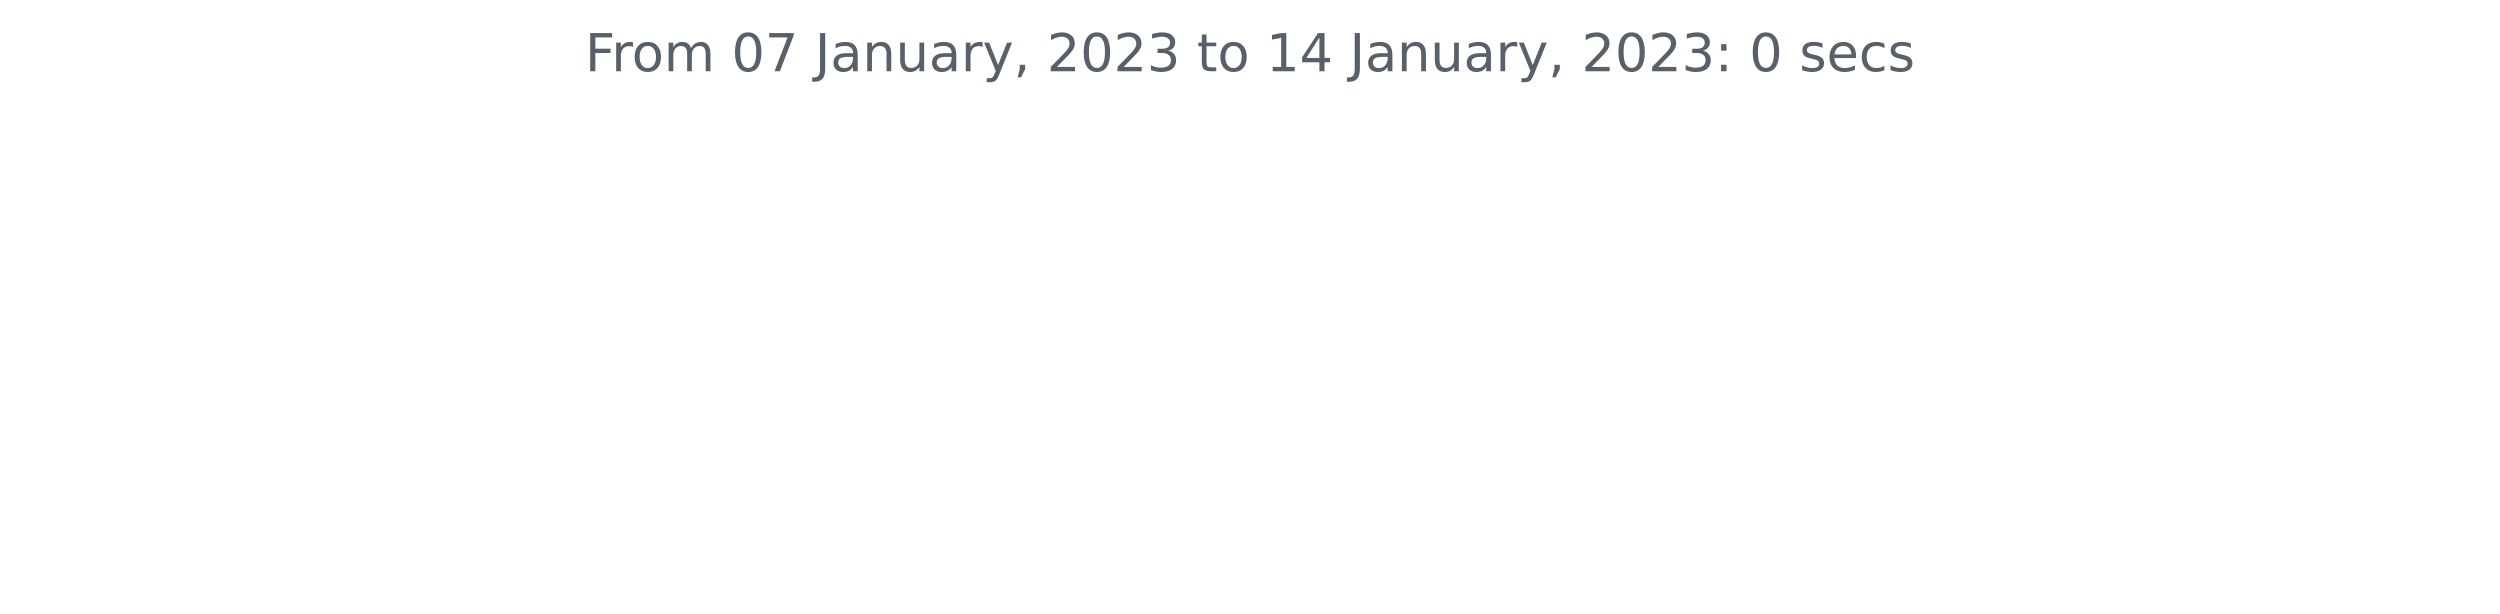
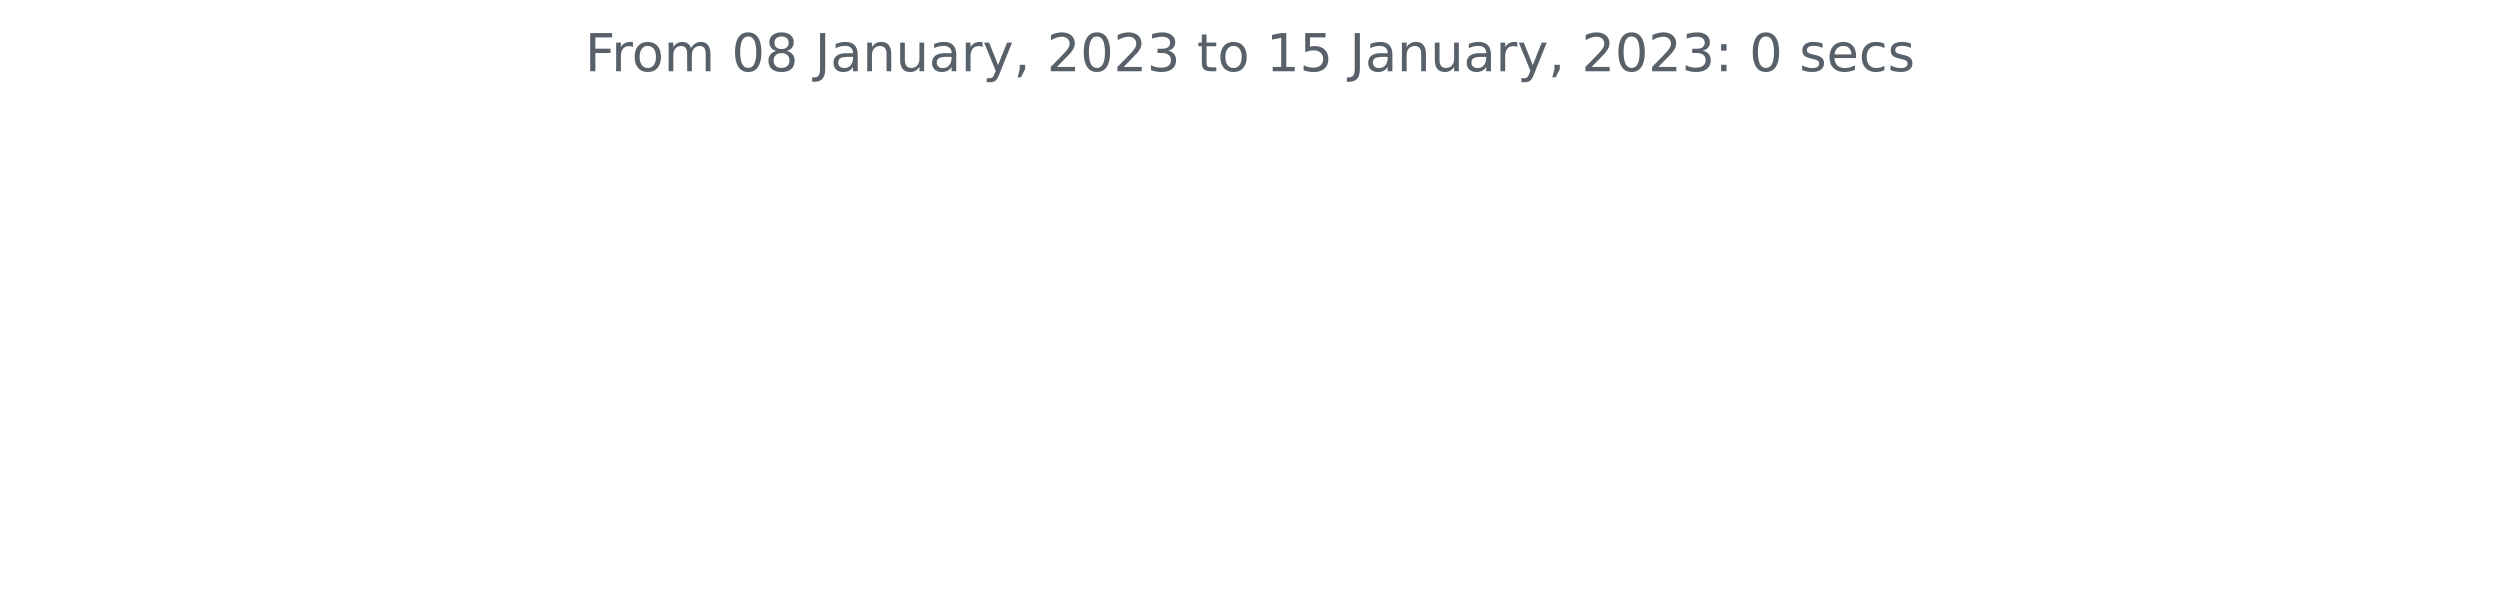
<svg xmlns="http://www.w3.org/2000/svg" xmlns:xlink="http://www.w3.org/1999/xlink" width="572.4pt" height="140.398pt" viewBox="0 0 572.4 140.398" version="1.1">
  <defs>
    <style type="text/css">*{stroke-linejoin: round; stroke-linecap: butt}</style>
  </defs>
  <g id="figure_1">
    <g id="patch_1">
      <path d="M 0 140.398  L 572.4 140.398  L 572.4 0  L 0 0  L 0 140.398  z " style="fill: none" />
    </g>
    <g id="axes_1">
      <g id="matplotlib.axis_1" />
      <g id="matplotlib.axis_2" />
      <g id="text_1">
        <g style="fill: #586069" transform="translate(133.9538 16.31812)scale(0.12 -0.12)">
          <defs>
            <path id="DejaVuSans-46" d="M 628 4666  L 3309 4666  L 3309 4134  L 1259 4134  L 1259 2759  L 3109 2759  L 3109 2228  L 1259 2228  L 1259 0  L 628 0  L 628 4666  z " transform="scale(0.015625)" />
            <path id="DejaVuSans-72" d="M 2631 2963  Q 2534 3019 2420 3045  Q 2306 3072 2169 3072  Q 1681 3072 1420 2755  Q 1159 2438 1159 1844  L 1159 0  L 581 0  L 581 3500  L 1159 3500  L 1159 2956  Q 1341 3275 1631 3429  Q 1922 3584 2338 3584  Q 2397 3584 2469 3576  Q 2541 3569 2628 3553  L 2631 2963  z " transform="scale(0.015625)" />
            <path id="DejaVuSans-6f" d="M 1959 3097  Q 1497 3097 1228 2736  Q 959 2375 959 1747  Q 959 1119 1226 758  Q 1494 397 1959 397  Q 2419 397 2687 759  Q 2956 1122 2956 1747  Q 2956 2369 2687 2733  Q 2419 3097 1959 3097  z M 1959 3584  Q 2709 3584 3137 3096  Q 3566 2609 3566 1747  Q 3566 888 3137 398  Q 2709 -91 1959 -91  Q 1206 -91 779 398  Q 353 888 353 1747  Q 353 2609 779 3096  Q 1206 3584 1959 3584  z " transform="scale(0.015625)" />
            <path id="DejaVuSans-6d" d="M 3328 2828  Q 3544 3216 3844 3400  Q 4144 3584 4550 3584  Q 5097 3584 5394 3201  Q 5691 2819 5691 2113  L 5691 0  L 5113 0  L 5113 2094  Q 5113 2597 4934 2840  Q 4756 3084 4391 3084  Q 3944 3084 3684 2787  Q 3425 2491 3425 1978  L 3425 0  L 2847 0  L 2847 2094  Q 2847 2600 2669 2842  Q 2491 3084 2119 3084  Q 1678 3084 1418 2786  Q 1159 2488 1159 1978  L 1159 0  L 581 0  L 581 3500  L 1159 3500  L 1159 2956  Q 1356 3278 1631 3431  Q 1906 3584 2284 3584  Q 2666 3584 2933 3390  Q 3200 3197 3328 2828  z " transform="scale(0.015625)" />
            <path id="DejaVuSans-20" transform="scale(0.015625)" />
            <path id="DejaVuSans-30" d="M 2034 4250  Q 1547 4250 1301 3770  Q 1056 3291 1056 2328  Q 1056 1369 1301 889  Q 1547 409 2034 409  Q 2525 409 2770 889  Q 3016 1369 3016 2328  Q 3016 3291 2770 3770  Q 2525 4250 2034 4250  z M 2034 4750  Q 2819 4750 3233 4129  Q 3647 3509 3647 2328  Q 3647 1150 3233 529  Q 2819 -91 2034 -91  Q 1250 -91 836 529  Q 422 1150 422 2328  Q 422 3509 836 4129  Q 1250 4750 2034 4750  z " transform="scale(0.015625)" />
-             <path id="DejaVuSans-37" d="M 525 4666  L 3525 4666  L 3525 4397  L 1831 0  L 1172 0  L 2766 4134  L 525 4134  L 525 4666  z " transform="scale(0.015625)" />
+             <path id="DejaVuSans-38" d="M 2034 2216  Q 1584 2216 1326 1975  Q 1069 1734 1069 1313  Q 1069 891 1326 650  Q 1584 409 2034 409  Q 2484 409 2743 651  Q 3003 894 3003 1313  Q 3003 1734 2745 1975  Q 2488 2216 2034 2216  z M 1403 2484  Q 997 2584 770 2862  Q 544 3141 544 3541  Q 544 4100 942 4425  Q 1341 4750 2034 4750  Q 2731 4750 3128 4425  Q 3525 4100 3525 3541  Q 3525 3141 3298 2862  Q 3072 2584 2669 2484  Q 3125 2378 3379 2068  Q 3634 1759 3634 1313  Q 3634 634 3220 271  Q 2806 -91 2034 -91  Q 1263 -91 848 271  Q 434 634 434 1313  Q 434 1759 690 2068  Q 947 2378 1403 2484  z M 1172 3481  Q 1172 3119 1398 2916  Q 1625 2713 2034 2713  Q 2441 2713 2670 2916  Q 2900 3119 2900 3481  Q 2900 3844 2670 4047  Q 2441 4250 2034 4250  Q 1625 4250 1398 4047  Q 1172 3844 1172 3481  z " transform="scale(0.015625)" />
            <path id="DejaVuSans-4a" d="M 628 4666  L 1259 4666  L 1259 325  Q 1259 -519 939 -900  Q 619 -1281 -91 -1281  L -331 -1281  L -331 -750  L -134 -750  Q 284 -750 456 -515  Q 628 -281 628 325  L 628 4666  z " transform="scale(0.015625)" />
            <path id="DejaVuSans-61" d="M 2194 1759  Q 1497 1759 1228 1600  Q 959 1441 959 1056  Q 959 750 1161 570  Q 1363 391 1709 391  Q 2188 391 2477 730  Q 2766 1069 2766 1631  L 2766 1759  L 2194 1759  z M 3341 1997  L 3341 0  L 2766 0  L 2766 531  Q 2569 213 2275 61  Q 1981 -91 1556 -91  Q 1019 -91 701 211  Q 384 513 384 1019  Q 384 1609 779 1909  Q 1175 2209 1959 2209  L 2766 2209  L 2766 2266  Q 2766 2663 2505 2880  Q 2244 3097 1772 3097  Q 1472 3097 1187 3025  Q 903 2953 641 2809  L 641 3341  Q 956 3463 1253 3523  Q 1550 3584 1831 3584  Q 2591 3584 2966 3190  Q 3341 2797 3341 1997  z " transform="scale(0.015625)" />
            <path id="DejaVuSans-6e" d="M 3513 2113  L 3513 0  L 2938 0  L 2938 2094  Q 2938 2591 2744 2837  Q 2550 3084 2163 3084  Q 1697 3084 1428 2787  Q 1159 2491 1159 1978  L 1159 0  L 581 0  L 581 3500  L 1159 3500  L 1159 2956  Q 1366 3272 1645 3428  Q 1925 3584 2291 3584  Q 2894 3584 3203 3211  Q 3513 2838 3513 2113  z " transform="scale(0.015625)" />
            <path id="DejaVuSans-75" d="M 544 1381  L 544 3500  L 1119 3500  L 1119 1403  Q 1119 906 1312 657  Q 1506 409 1894 409  Q 2359 409 2629 706  Q 2900 1003 2900 1516  L 2900 3500  L 3475 3500  L 3475 0  L 2900 0  L 2900 538  Q 2691 219 2414 64  Q 2138 -91 1772 -91  Q 1169 -91 856 284  Q 544 659 544 1381  z M 1991 3584  L 1991 3584  z " transform="scale(0.015625)" />
            <path id="DejaVuSans-79" d="M 2059 -325  Q 1816 -950 1584 -1140  Q 1353 -1331 966 -1331  L 506 -1331  L 506 -850  L 844 -850  Q 1081 -850 1212 -737  Q 1344 -625 1503 -206  L 1606 56  L 191 3500  L 800 3500  L 1894 763  L 2988 3500  L 3597 3500  L 2059 -325  z " transform="scale(0.015625)" />
            <path id="DejaVuSans-2c" d="M 750 794  L 1409 794  L 1409 256  L 897 -744  L 494 -744  L 750 256  L 750 794  z " transform="scale(0.015625)" />
            <path id="DejaVuSans-32" d="M 1228 531  L 3431 531  L 3431 0  L 469 0  L 469 531  Q 828 903 1448 1529  Q 2069 2156 2228 2338  Q 2531 2678 2651 2914  Q 2772 3150 2772 3378  Q 2772 3750 2511 3984  Q 2250 4219 1831 4219  Q 1534 4219 1204 4116  Q 875 4013 500 3803  L 500 4441  Q 881 4594 1212 4672  Q 1544 4750 1819 4750  Q 2544 4750 2975 4387  Q 3406 4025 3406 3419  Q 3406 3131 3298 2873  Q 3191 2616 2906 2266  Q 2828 2175 2409 1742  Q 1991 1309 1228 531  z " transform="scale(0.015625)" />
            <path id="DejaVuSans-33" d="M 2597 2516  Q 3050 2419 3304 2112  Q 3559 1806 3559 1356  Q 3559 666 3084 287  Q 2609 -91 1734 -91  Q 1441 -91 1130 -33  Q 819 25 488 141  L 488 750  Q 750 597 1062 519  Q 1375 441 1716 441  Q 2309 441 2620 675  Q 2931 909 2931 1356  Q 2931 1769 2642 2001  Q 2353 2234 1838 2234  L 1294 2234  L 1294 2753  L 1863 2753  Q 2328 2753 2575 2939  Q 2822 3125 2822 3475  Q 2822 3834 2567 4026  Q 2313 4219 1838 4219  Q 1578 4219 1281 4162  Q 984 4106 628 3988  L 628 4550  Q 988 4650 1302 4700  Q 1616 4750 1894 4750  Q 2613 4750 3031 4423  Q 3450 4097 3450 3541  Q 3450 3153 3228 2886  Q 3006 2619 2597 2516  z " transform="scale(0.015625)" />
            <path id="DejaVuSans-74" d="M 1172 4494  L 1172 3500  L 2356 3500  L 2356 3053  L 1172 3053  L 1172 1153  Q 1172 725 1289 603  Q 1406 481 1766 481  L 2356 481  L 2356 0  L 1766 0  Q 1100 0 847 248  Q 594 497 594 1153  L 594 3053  L 172 3053  L 172 3500  L 594 3500  L 594 4494  L 1172 4494  z " transform="scale(0.015625)" />
            <path id="DejaVuSans-31" d="M 794 531  L 1825 531  L 1825 4091  L 703 3866  L 703 4441  L 1819 4666  L 2450 4666  L 2450 531  L 3481 531  L 3481 0  L 794 0  L 794 531  z " transform="scale(0.015625)" />
-             <path id="DejaVuSans-34" d="M 2419 4116  L 825 1625  L 2419 1625  L 2419 4116  z M 2253 4666  L 3047 4666  L 3047 1625  L 3713 1625  L 3713 1100  L 3047 1100  L 3047 0  L 2419 0  L 2419 1100  L 313 1100  L 313 1709  L 2253 4666  z " transform="scale(0.015625)" />
+             <path id="DejaVuSans-35" d="M 691 4666  L 3169 4666  L 3169 4134  L 1269 4134  L 1269 2991  Q 1406 3038 1543 3061  Q 1681 3084 1819 3084  Q 2600 3084 3056 2656  Q 3513 2228 3513 1497  Q 3513 744 3044 326  Q 2575 -91 1722 -91  Q 1428 -91 1123 -41  Q 819 9 494 109  L 494 744  Q 775 591 1075 516  Q 1375 441 1709 441  Q 2250 441 2565 725  Q 2881 1009 2881 1497  Q 2881 1984 2565 2268  Q 2250 2553 1709 2553  Q 1456 2553 1204 2497  Q 953 2441 691 2322  L 691 4666  z " transform="scale(0.015625)" />
            <path id="DejaVuSans-3a" d="M 750 794  L 1409 794  L 1409 0  L 750 0  L 750 794  z M 750 3309  L 1409 3309  L 1409 2516  L 750 2516  L 750 3309  z " transform="scale(0.015625)" />
            <path id="DejaVuSans-73" d="M 2834 3397  L 2834 2853  Q 2591 2978 2328 3040  Q 2066 3103 1784 3103  Q 1356 3103 1142 2972  Q 928 2841 928 2578  Q 928 2378 1081 2264  Q 1234 2150 1697 2047  L 1894 2003  Q 2506 1872 2764 1633  Q 3022 1394 3022 966  Q 3022 478 2636 193  Q 2250 -91 1575 -91  Q 1294 -91 989 -36  Q 684 19 347 128  L 347 722  Q 666 556 975 473  Q 1284 391 1588 391  Q 1994 391 2212 530  Q 2431 669 2431 922  Q 2431 1156 2273 1281  Q 2116 1406 1581 1522  L 1381 1569  Q 847 1681 609 1914  Q 372 2147 372 2553  Q 372 3047 722 3315  Q 1072 3584 1716 3584  Q 2034 3584 2315 3537  Q 2597 3491 2834 3397  z " transform="scale(0.015625)" />
            <path id="DejaVuSans-65" d="M 3597 1894  L 3597 1613  L 953 1613  Q 991 1019 1311 708  Q 1631 397 2203 397  Q 2534 397 2845 478  Q 3156 559 3463 722  L 3463 178  Q 3153 47 2828 -22  Q 2503 -91 2169 -91  Q 1331 -91 842 396  Q 353 884 353 1716  Q 353 2575 817 3079  Q 1281 3584 2069 3584  Q 2775 3584 3186 3129  Q 3597 2675 3597 1894  z M 3022 2063  Q 3016 2534 2758 2815  Q 2500 3097 2075 3097  Q 1594 3097 1305 2825  Q 1016 2553 972 2059  L 3022 2063  z " transform="scale(0.015625)" />
            <path id="DejaVuSans-63" d="M 3122 3366  L 3122 2828  Q 2878 2963 2633 3030  Q 2388 3097 2138 3097  Q 1578 3097 1268 2742  Q 959 2388 959 1747  Q 959 1106 1268 751  Q 1578 397 2138 397  Q 2388 397 2633 464  Q 2878 531 3122 666  L 3122 134  Q 2881 22 2623 -34  Q 2366 -91 2075 -91  Q 1284 -91 818 406  Q 353 903 353 1747  Q 353 2603 823 3093  Q 1294 3584 2113 3584  Q 2378 3584 2631 3529  Q 2884 3475 3122 3366  z " transform="scale(0.015625)" />
          </defs>
          <use xlink:href="#DejaVuSans-46" />
          <use xlink:href="#DejaVuSans-72" x="50.27" />
          <use xlink:href="#DejaVuSans-6f" x="89.133" />
          <use xlink:href="#DejaVuSans-6d" x="150.314" />
          <use xlink:href="#DejaVuSans-20" x="247.727" />
          <use xlink:href="#DejaVuSans-30" x="279.514" />
-           <use xlink:href="#DejaVuSans-37" x="343.137" />
+           <use xlink:href="#DejaVuSans-38" x="343.137" />
          <use xlink:href="#DejaVuSans-20" x="406.76" />
          <use xlink:href="#DejaVuSans-4a" x="438.547" />
          <use xlink:href="#DejaVuSans-61" x="468.039" />
          <use xlink:href="#DejaVuSans-6e" x="529.318" />
          <use xlink:href="#DejaVuSans-75" x="592.697" />
          <use xlink:href="#DejaVuSans-61" x="656.076" />
          <use xlink:href="#DejaVuSans-72" x="717.355" />
          <use xlink:href="#DejaVuSans-79" x="758.469" />
          <use xlink:href="#DejaVuSans-2c" x="817.648" />
          <use xlink:href="#DejaVuSans-20" x="849.436" />
          <use xlink:href="#DejaVuSans-32" x="881.223" />
          <use xlink:href="#DejaVuSans-30" x="944.846" />
          <use xlink:href="#DejaVuSans-32" x="1008.469" />
          <use xlink:href="#DejaVuSans-33" x="1072.092" />
          <use xlink:href="#DejaVuSans-20" x="1135.715" />
          <use xlink:href="#DejaVuSans-74" x="1167.502" />
          <use xlink:href="#DejaVuSans-6f" x="1206.711" />
          <use xlink:href="#DejaVuSans-20" x="1267.893" />
          <use xlink:href="#DejaVuSans-31" x="1299.68" />
-           <use xlink:href="#DejaVuSans-34" x="1363.303" />
+           <use xlink:href="#DejaVuSans-35" x="1363.303" />
          <use xlink:href="#DejaVuSans-20" x="1426.926" />
          <use xlink:href="#DejaVuSans-4a" x="1458.713" />
          <use xlink:href="#DejaVuSans-61" x="1488.205" />
          <use xlink:href="#DejaVuSans-6e" x="1549.484" />
          <use xlink:href="#DejaVuSans-75" x="1612.863" />
          <use xlink:href="#DejaVuSans-61" x="1676.242" />
          <use xlink:href="#DejaVuSans-72" x="1737.521" />
          <use xlink:href="#DejaVuSans-79" x="1778.635" />
          <use xlink:href="#DejaVuSans-2c" x="1837.814" />
          <use xlink:href="#DejaVuSans-20" x="1869.602" />
          <use xlink:href="#DejaVuSans-32" x="1901.389" />
          <use xlink:href="#DejaVuSans-30" x="1965.012" />
          <use xlink:href="#DejaVuSans-32" x="2028.635" />
          <use xlink:href="#DejaVuSans-33" x="2092.258" />
          <use xlink:href="#DejaVuSans-3a" x="2155.881" />
          <use xlink:href="#DejaVuSans-20" x="2189.572" />
          <use xlink:href="#DejaVuSans-30" x="2221.359" />
          <use xlink:href="#DejaVuSans-20" x="2284.982" />
          <use xlink:href="#DejaVuSans-73" x="2316.77" />
          <use xlink:href="#DejaVuSans-65" x="2368.869" />
          <use xlink:href="#DejaVuSans-63" x="2430.393" />
          <use xlink:href="#DejaVuSans-73" x="2485.373" />
        </g>
      </g>
    </g>
  </g>
</svg>
